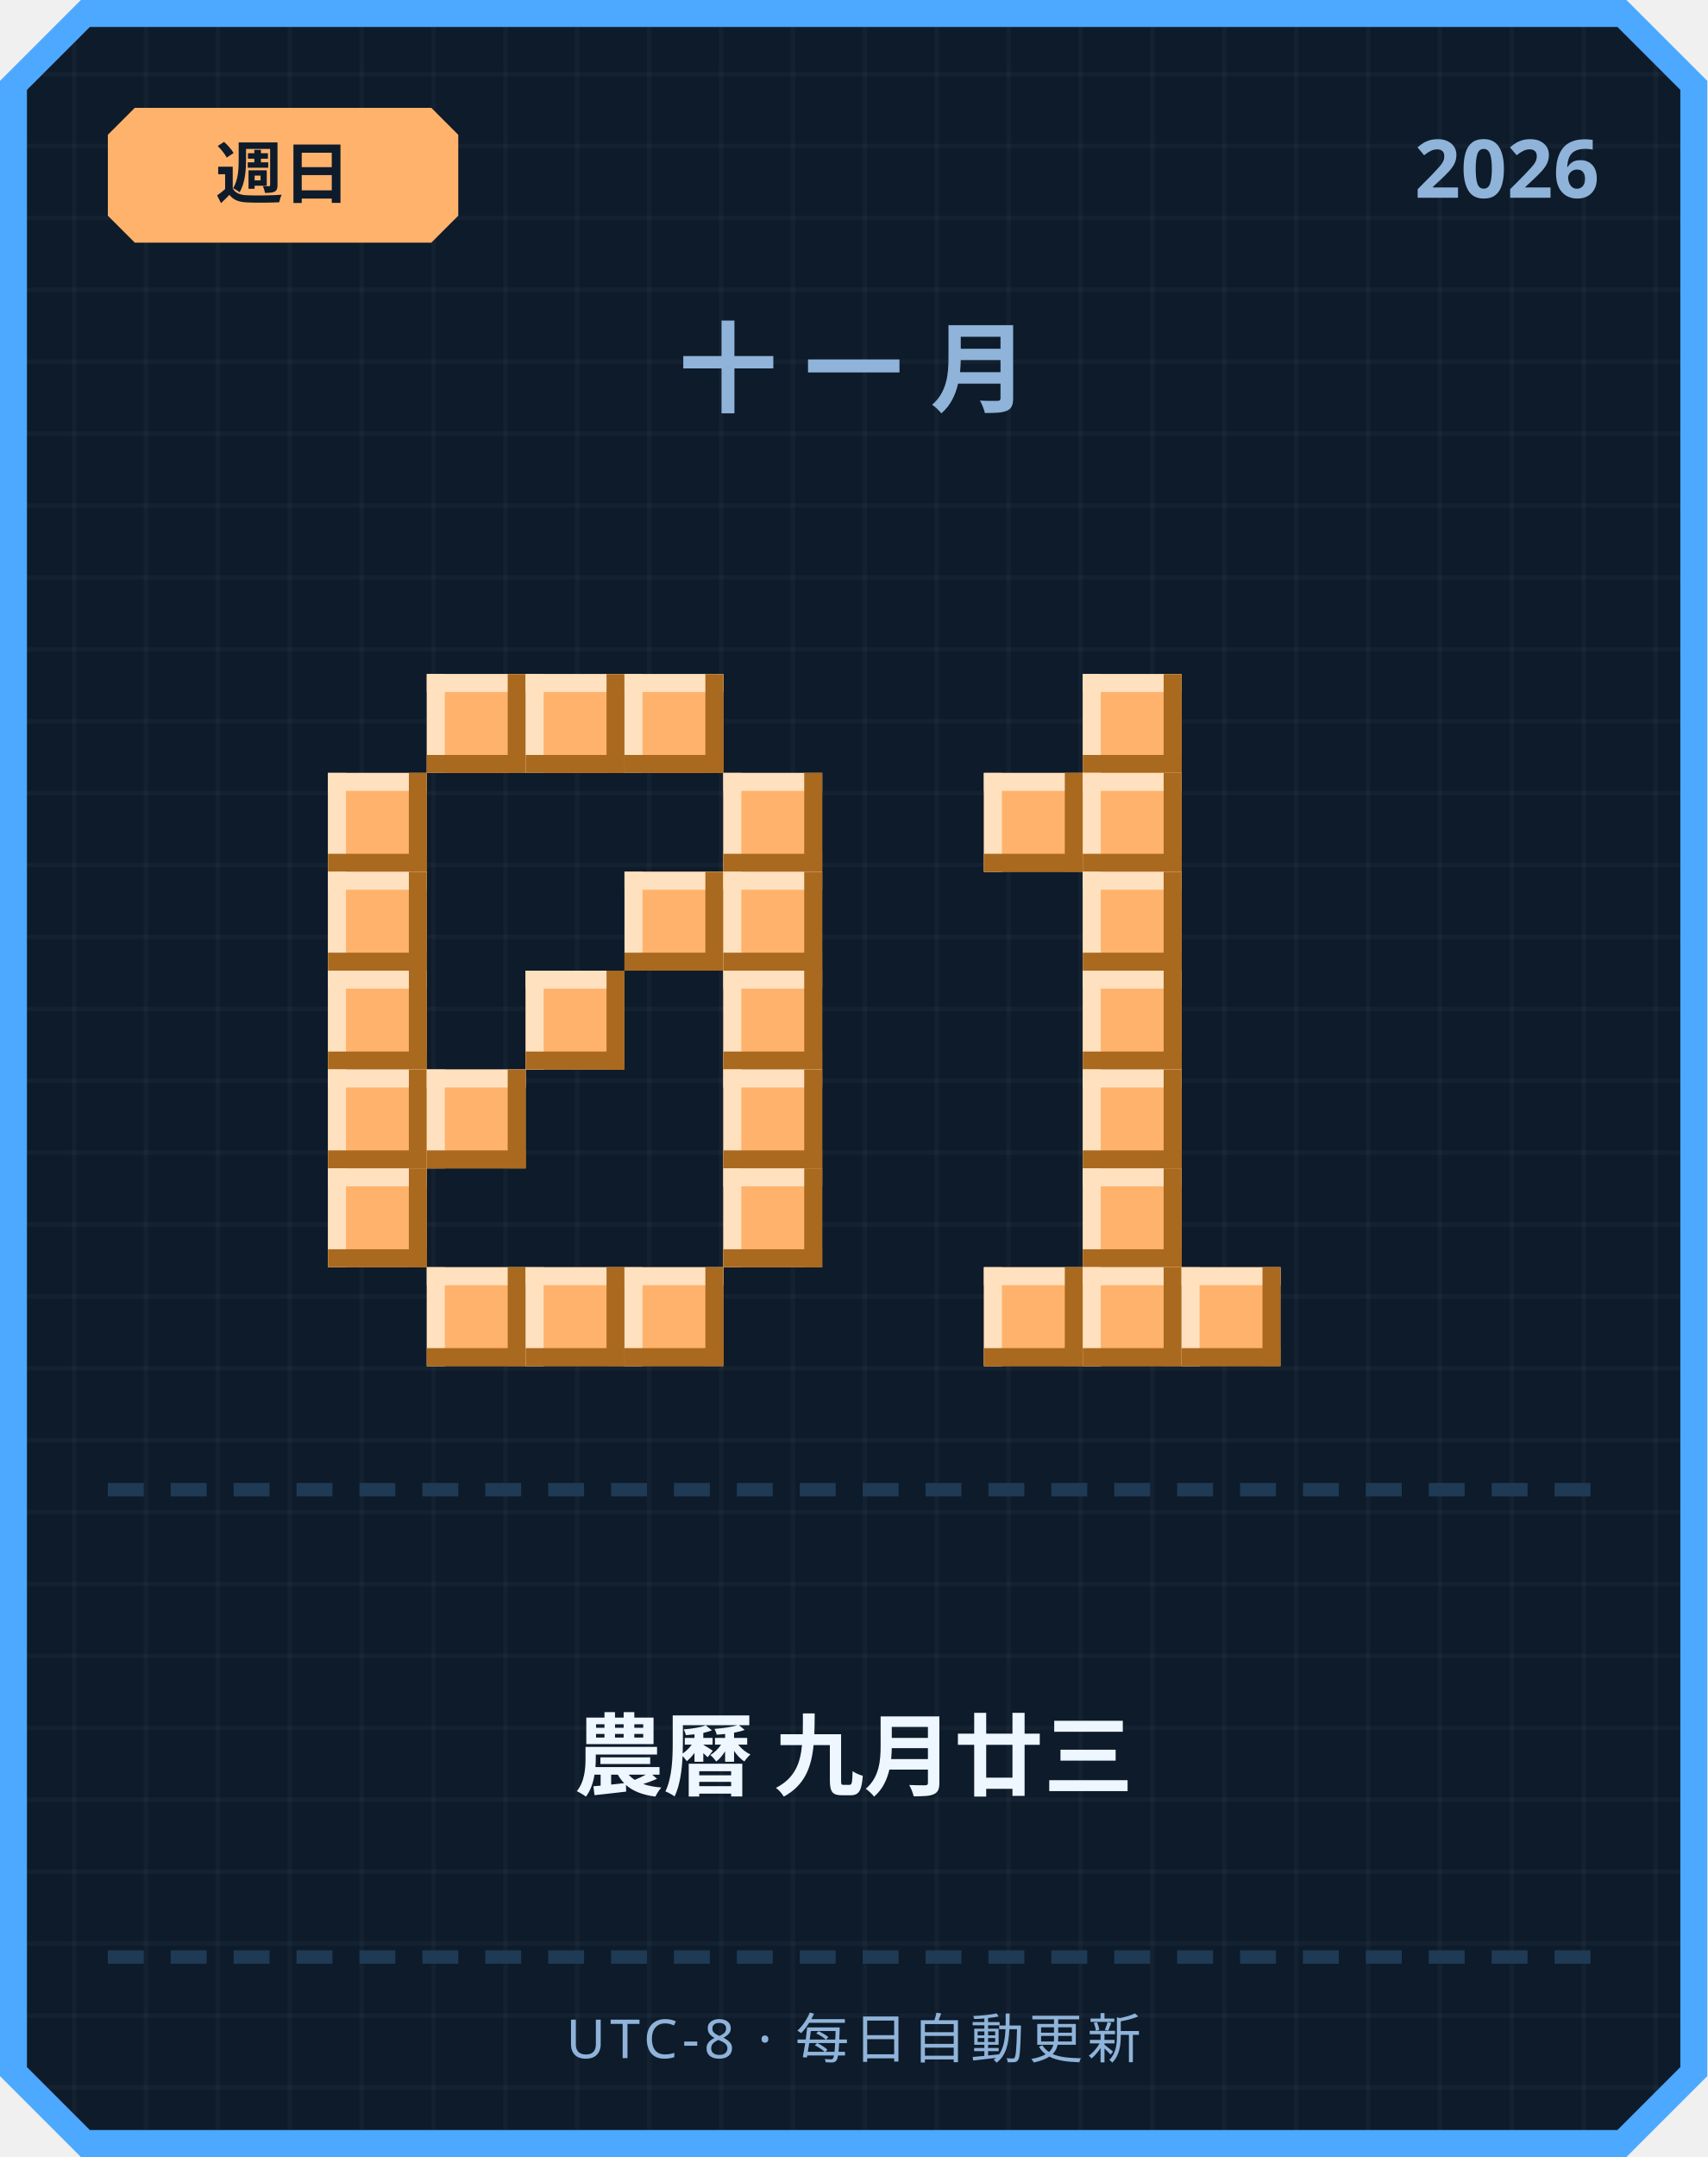
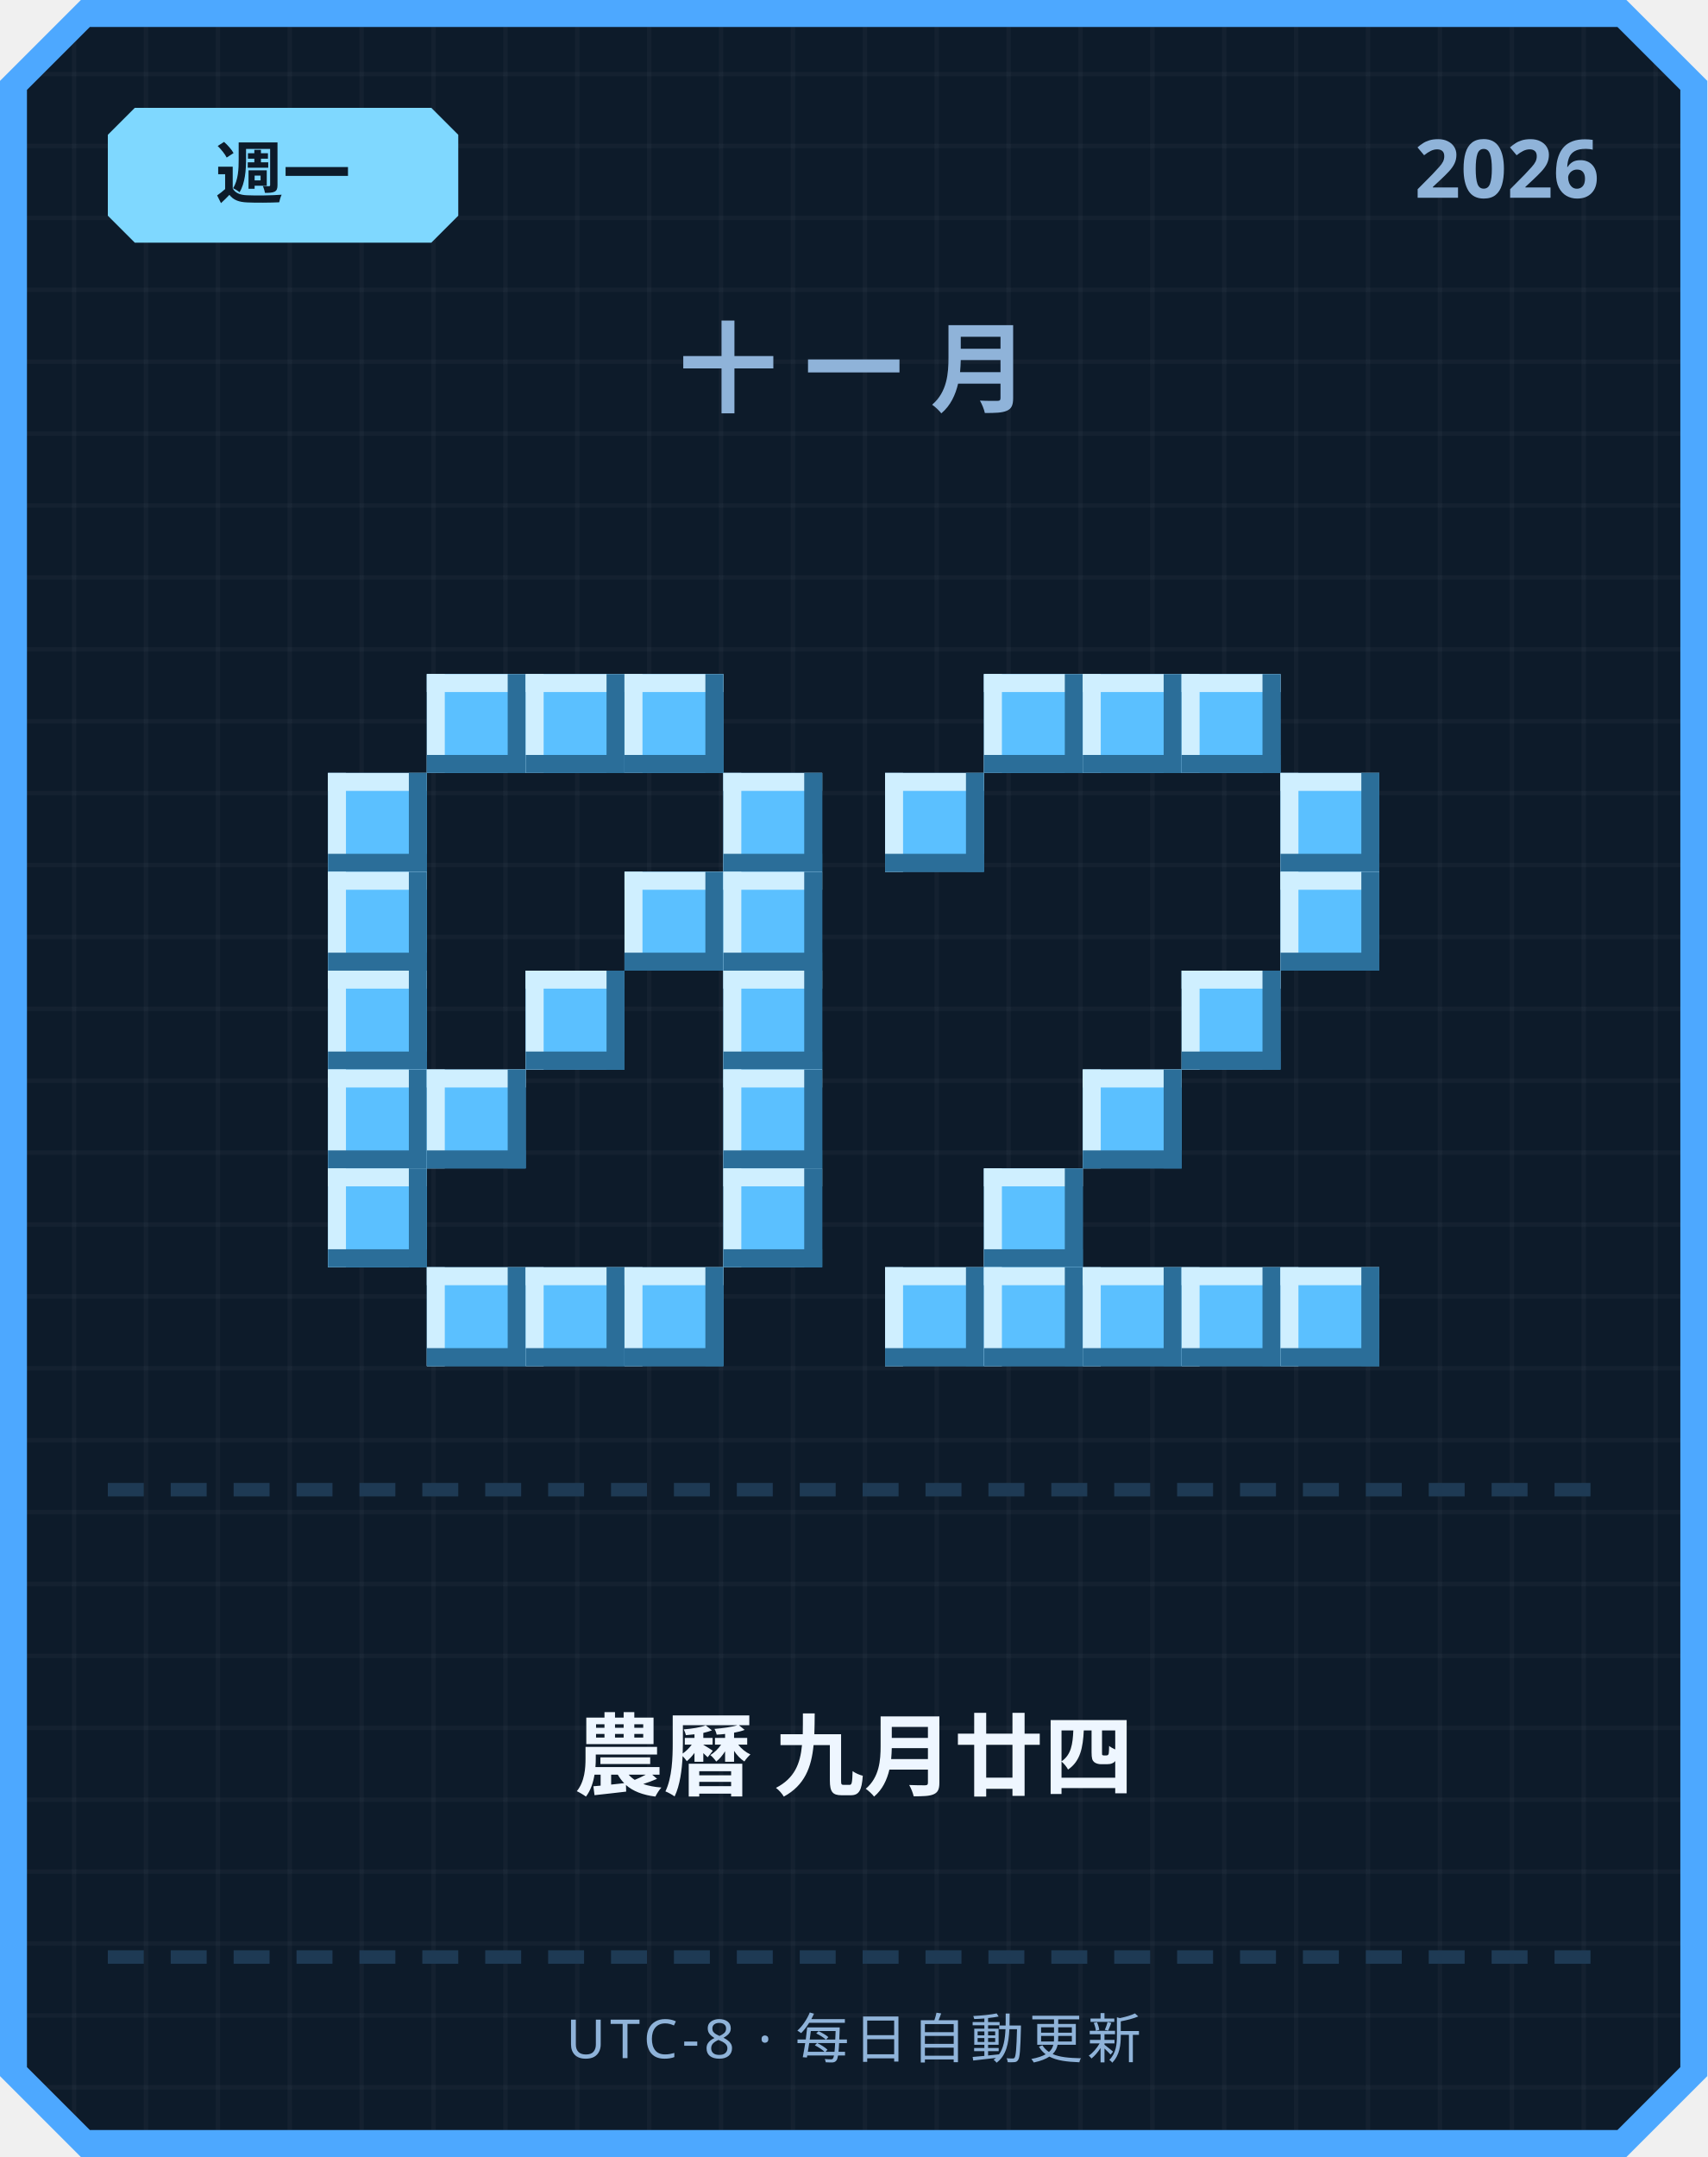
<svg xmlns="http://www.w3.org/2000/svg" width="380" height="480" viewBox="0 0 380 480">
  <defs>
    <pattern id="grid" width="16" height="16" patternUnits="userSpaceOnUse">
      <rect width="16" height="16" fill="#0d1b2a" />
      <rect width="1" height="16" fill="#ffffff" opacity="0.03" />
      <rect width="16" height="1" fill="#ffffff" opacity="0.03" />
    </pattern>
  </defs>
  <path d="M 18,0 L 362,0 L 380,18 L 380,462 L 362,480 L 18,480 L 0,462 L 0,18 Z" fill="#4da8ff" />
  <path d="M 20,6 L 360,6 L 374,20 L 374,460 L 360,474 L 20,474 L 6,460 L 6,20 Z" fill="url(#grid)" />
-   <path d="M 30,24 L 96,24 L 102,30 L 102,48 L 96,54 L 30,54 L 24,48 L 24,30 Z" fill="#ffb26b" />
-   <text x="63" y="44" text-anchor="middle" font-family="'Segoe UI', sans-serif" font-size="15" font-weight="700" fill="#0d1b2a">週日</text>
+   <path d="M 30,24 L 96,24 L 102,30 L 102,48 L 96,54 L 30,54 L 24,48 L 24,30 Z" fill="#7fd8ff" />
+   <text x="63" y="44" text-anchor="middle" font-family="'Segoe UI', sans-serif" font-size="15" font-weight="700" fill="#0d1b2a">週一</text>
  <text x="356" y="44" text-anchor="end" font-family="'Segoe UI', sans-serif" font-size="18" font-weight="700" fill="#8fb3d9">2026</text>
  <text x="190" y="90" text-anchor="middle" font-family="'Segoe UI', sans-serif" font-size="22" font-weight="700" letter-spacing="6" fill="#8fb3d9">十一月</text>
-   <rect x="95" y="150" width="22" height="22" fill="#ffb26b" />
-   <rect x="95" y="150" width="22" height="4" fill="#ffe1bf" />
-   <rect x="95" y="150" width="4" height="22" fill="#ffe1bf" />
-   <rect x="95" y="168" width="22" height="4" fill="#a9691f" />
-   <rect x="113" y="150" width="4" height="22" fill="#a9691f" />
-   <rect x="117" y="150" width="22" height="22" fill="#ffb26b" />
-   <rect x="117" y="150" width="22" height="4" fill="#ffe1bf" />
-   <rect x="117" y="150" width="4" height="22" fill="#ffe1bf" />
-   <rect x="117" y="168" width="22" height="4" fill="#a9691f" />
-   <rect x="135" y="150" width="4" height="22" fill="#a9691f" />
-   <rect x="139" y="150" width="22" height="22" fill="#ffb26b" />
-   <rect x="139" y="150" width="22" height="4" fill="#ffe1bf" />
-   <rect x="139" y="150" width="4" height="22" fill="#ffe1bf" />
-   <rect x="139" y="168" width="22" height="4" fill="#a9691f" />
-   <rect x="157" y="150" width="4" height="22" fill="#a9691f" />
-   <rect x="73" y="172" width="22" height="22" fill="#ffb26b" />
-   <rect x="73" y="172" width="22" height="4" fill="#ffe1bf" />
-   <rect x="73" y="172" width="4" height="22" fill="#ffe1bf" />
-   <rect x="73" y="190" width="22" height="4" fill="#a9691f" />
-   <rect x="91" y="172" width="4" height="22" fill="#a9691f" />
-   <rect x="161" y="172" width="22" height="22" fill="#ffb26b" />
-   <rect x="161" y="172" width="22" height="4" fill="#ffe1bf" />
-   <rect x="161" y="172" width="4" height="22" fill="#ffe1bf" />
-   <rect x="161" y="190" width="22" height="4" fill="#a9691f" />
-   <rect x="179" y="172" width="4" height="22" fill="#a9691f" />
-   <rect x="73" y="194" width="22" height="22" fill="#ffb26b" />
-   <rect x="73" y="194" width="22" height="4" fill="#ffe1bf" />
-   <rect x="73" y="194" width="4" height="22" fill="#ffe1bf" />
-   <rect x="73" y="212" width="22" height="4" fill="#a9691f" />
-   <rect x="91" y="194" width="4" height="22" fill="#a9691f" />
-   <rect x="139" y="194" width="22" height="22" fill="#ffb26b" />
-   <rect x="139" y="194" width="22" height="4" fill="#ffe1bf" />
-   <rect x="139" y="194" width="4" height="22" fill="#ffe1bf" />
-   <rect x="139" y="212" width="22" height="4" fill="#a9691f" />
-   <rect x="157" y="194" width="4" height="22" fill="#a9691f" />
-   <rect x="161" y="194" width="22" height="22" fill="#ffb26b" />
-   <rect x="161" y="194" width="22" height="4" fill="#ffe1bf" />
-   <rect x="161" y="194" width="4" height="22" fill="#ffe1bf" />
-   <rect x="161" y="212" width="22" height="4" fill="#a9691f" />
-   <rect x="179" y="194" width="4" height="22" fill="#a9691f" />
-   <rect x="73" y="216" width="22" height="22" fill="#ffb26b" />
-   <rect x="73" y="216" width="22" height="4" fill="#ffe1bf" />
-   <rect x="73" y="216" width="4" height="22" fill="#ffe1bf" />
-   <rect x="73" y="234" width="22" height="4" fill="#a9691f" />
-   <rect x="91" y="216" width="4" height="22" fill="#a9691f" />
-   <rect x="117" y="216" width="22" height="22" fill="#ffb26b" />
-   <rect x="117" y="216" width="22" height="4" fill="#ffe1bf" />
-   <rect x="117" y="216" width="4" height="22" fill="#ffe1bf" />
-   <rect x="117" y="234" width="22" height="4" fill="#a9691f" />
-   <rect x="135" y="216" width="4" height="22" fill="#a9691f" />
-   <rect x="161" y="216" width="22" height="22" fill="#ffb26b" />
-   <rect x="161" y="216" width="22" height="4" fill="#ffe1bf" />
-   <rect x="161" y="216" width="4" height="22" fill="#ffe1bf" />
-   <rect x="161" y="234" width="22" height="4" fill="#a9691f" />
-   <rect x="179" y="216" width="4" height="22" fill="#a9691f" />
-   <rect x="73" y="238" width="22" height="22" fill="#ffb26b" />
-   <rect x="73" y="238" width="22" height="4" fill="#ffe1bf" />
-   <rect x="73" y="238" width="4" height="22" fill="#ffe1bf" />
-   <rect x="73" y="256" width="22" height="4" fill="#a9691f" />
-   <rect x="91" y="238" width="4" height="22" fill="#a9691f" />
-   <rect x="95" y="238" width="22" height="22" fill="#ffb26b" />
-   <rect x="95" y="238" width="22" height="4" fill="#ffe1bf" />
-   <rect x="95" y="238" width="4" height="22" fill="#ffe1bf" />
-   <rect x="95" y="256" width="22" height="4" fill="#a9691f" />
-   <rect x="113" y="238" width="4" height="22" fill="#a9691f" />
-   <rect x="161" y="238" width="22" height="22" fill="#ffb26b" />
-   <rect x="161" y="238" width="22" height="4" fill="#ffe1bf" />
-   <rect x="161" y="238" width="4" height="22" fill="#ffe1bf" />
-   <rect x="161" y="256" width="22" height="4" fill="#a9691f" />
-   <rect x="179" y="238" width="4" height="22" fill="#a9691f" />
-   <rect x="73" y="260" width="22" height="22" fill="#ffb26b" />
-   <rect x="73" y="260" width="22" height="4" fill="#ffe1bf" />
-   <rect x="73" y="260" width="4" height="22" fill="#ffe1bf" />
-   <rect x="73" y="278" width="22" height="4" fill="#a9691f" />
-   <rect x="91" y="260" width="4" height="22" fill="#a9691f" />
-   <rect x="161" y="260" width="22" height="22" fill="#ffb26b" />
-   <rect x="161" y="260" width="22" height="4" fill="#ffe1bf" />
-   <rect x="161" y="260" width="4" height="22" fill="#ffe1bf" />
-   <rect x="161" y="278" width="22" height="4" fill="#a9691f" />
-   <rect x="179" y="260" width="4" height="22" fill="#a9691f" />
-   <rect x="95" y="282" width="22" height="22" fill="#ffb26b" />
-   <rect x="95" y="282" width="22" height="4" fill="#ffe1bf" />
-   <rect x="95" y="282" width="4" height="22" fill="#ffe1bf" />
-   <rect x="95" y="300" width="22" height="4" fill="#a9691f" />
-   <rect x="113" y="282" width="4" height="22" fill="#a9691f" />
-   <rect x="117" y="282" width="22" height="22" fill="#ffb26b" />
-   <rect x="117" y="282" width="22" height="4" fill="#ffe1bf" />
-   <rect x="117" y="282" width="4" height="22" fill="#ffe1bf" />
-   <rect x="117" y="300" width="22" height="4" fill="#a9691f" />
-   <rect x="135" y="282" width="4" height="22" fill="#a9691f" />
-   <rect x="139" y="282" width="22" height="22" fill="#ffb26b" />
-   <rect x="139" y="282" width="22" height="4" fill="#ffe1bf" />
-   <rect x="139" y="282" width="4" height="22" fill="#ffe1bf" />
-   <rect x="139" y="300" width="22" height="4" fill="#a9691f" />
-   <rect x="157" y="282" width="4" height="22" fill="#a9691f" />
-   <rect x="241" y="150" width="22" height="22" fill="#ffb26b" />
-   <rect x="241" y="150" width="22" height="4" fill="#ffe1bf" />
-   <rect x="241" y="150" width="4" height="22" fill="#ffe1bf" />
-   <rect x="241" y="168" width="22" height="4" fill="#a9691f" />
-   <rect x="259" y="150" width="4" height="22" fill="#a9691f" />
-   <rect x="219" y="172" width="22" height="22" fill="#ffb26b" />
-   <rect x="219" y="172" width="22" height="4" fill="#ffe1bf" />
-   <rect x="219" y="172" width="4" height="22" fill="#ffe1bf" />
-   <rect x="219" y="190" width="22" height="4" fill="#a9691f" />
-   <rect x="237" y="172" width="4" height="22" fill="#a9691f" />
-   <rect x="241" y="172" width="22" height="22" fill="#ffb26b" />
-   <rect x="241" y="172" width="22" height="4" fill="#ffe1bf" />
-   <rect x="241" y="172" width="4" height="22" fill="#ffe1bf" />
-   <rect x="241" y="190" width="22" height="4" fill="#a9691f" />
-   <rect x="259" y="172" width="4" height="22" fill="#a9691f" />
-   <rect x="241" y="194" width="22" height="22" fill="#ffb26b" />
-   <rect x="241" y="194" width="22" height="4" fill="#ffe1bf" />
-   <rect x="241" y="194" width="4" height="22" fill="#ffe1bf" />
-   <rect x="241" y="212" width="22" height="4" fill="#a9691f" />
-   <rect x="259" y="194" width="4" height="22" fill="#a9691f" />
-   <rect x="241" y="216" width="22" height="22" fill="#ffb26b" />
-   <rect x="241" y="216" width="22" height="4" fill="#ffe1bf" />
-   <rect x="241" y="216" width="4" height="22" fill="#ffe1bf" />
-   <rect x="241" y="234" width="22" height="4" fill="#a9691f" />
-   <rect x="259" y="216" width="4" height="22" fill="#a9691f" />
-   <rect x="241" y="238" width="22" height="22" fill="#ffb26b" />
-   <rect x="241" y="238" width="22" height="4" fill="#ffe1bf" />
-   <rect x="241" y="238" width="4" height="22" fill="#ffe1bf" />
-   <rect x="241" y="256" width="22" height="4" fill="#a9691f" />
-   <rect x="259" y="238" width="4" height="22" fill="#a9691f" />
-   <rect x="241" y="260" width="22" height="22" fill="#ffb26b" />
-   <rect x="241" y="260" width="22" height="4" fill="#ffe1bf" />
-   <rect x="241" y="260" width="4" height="22" fill="#ffe1bf" />
-   <rect x="241" y="278" width="22" height="4" fill="#a9691f" />
-   <rect x="259" y="260" width="4" height="22" fill="#a9691f" />
-   <rect x="219" y="282" width="22" height="22" fill="#ffb26b" />
-   <rect x="219" y="282" width="22" height="4" fill="#ffe1bf" />
-   <rect x="219" y="282" width="4" height="22" fill="#ffe1bf" />
-   <rect x="219" y="300" width="22" height="4" fill="#a9691f" />
-   <rect x="237" y="282" width="4" height="22" fill="#a9691f" />
-   <rect x="241" y="282" width="22" height="22" fill="#ffb26b" />
-   <rect x="241" y="282" width="22" height="4" fill="#ffe1bf" />
-   <rect x="241" y="282" width="4" height="22" fill="#ffe1bf" />
-   <rect x="241" y="300" width="22" height="4" fill="#a9691f" />
-   <rect x="259" y="282" width="4" height="22" fill="#a9691f" />
-   <rect x="263" y="282" width="22" height="22" fill="#ffb26b" />
-   <rect x="263" y="282" width="22" height="4" fill="#ffe1bf" />
-   <rect x="263" y="282" width="4" height="22" fill="#ffe1bf" />
-   <rect x="263" y="300" width="22" height="4" fill="#a9691f" />
-   <rect x="281" y="282" width="4" height="22" fill="#a9691f" />
+   <rect x="95" y="150" width="22" height="22" fill="#5bc0ff" />
+   <rect x="95" y="150" width="22" height="4" fill="#cfefff" />
+   <rect x="95" y="150" width="4" height="22" fill="#cfefff" />
+   <rect x="95" y="168" width="22" height="4" fill="#2b6e99" />
+   <rect x="113" y="150" width="4" height="22" fill="#2b6e99" />
+   <rect x="117" y="150" width="22" height="22" fill="#5bc0ff" />
+   <rect x="117" y="150" width="22" height="4" fill="#cfefff" />
+   <rect x="117" y="150" width="4" height="22" fill="#cfefff" />
+   <rect x="117" y="168" width="22" height="4" fill="#2b6e99" />
+   <rect x="135" y="150" width="4" height="22" fill="#2b6e99" />
+   <rect x="139" y="150" width="22" height="22" fill="#5bc0ff" />
+   <rect x="139" y="150" width="22" height="4" fill="#cfefff" />
+   <rect x="139" y="150" width="4" height="22" fill="#cfefff" />
+   <rect x="139" y="168" width="22" height="4" fill="#2b6e99" />
+   <rect x="157" y="150" width="4" height="22" fill="#2b6e99" />
+   <rect x="73" y="172" width="22" height="22" fill="#5bc0ff" />
+   <rect x="73" y="172" width="22" height="4" fill="#cfefff" />
+   <rect x="73" y="172" width="4" height="22" fill="#cfefff" />
+   <rect x="73" y="190" width="22" height="4" fill="#2b6e99" />
+   <rect x="91" y="172" width="4" height="22" fill="#2b6e99" />
+   <rect x="161" y="172" width="22" height="22" fill="#5bc0ff" />
+   <rect x="161" y="172" width="22" height="4" fill="#cfefff" />
+   <rect x="161" y="172" width="4" height="22" fill="#cfefff" />
+   <rect x="161" y="190" width="22" height="4" fill="#2b6e99" />
+   <rect x="179" y="172" width="4" height="22" fill="#2b6e99" />
+   <rect x="73" y="194" width="22" height="22" fill="#5bc0ff" />
+   <rect x="73" y="194" width="22" height="4" fill="#cfefff" />
+   <rect x="73" y="194" width="4" height="22" fill="#cfefff" />
+   <rect x="73" y="212" width="22" height="4" fill="#2b6e99" />
+   <rect x="91" y="194" width="4" height="22" fill="#2b6e99" />
+   <rect x="139" y="194" width="22" height="22" fill="#5bc0ff" />
+   <rect x="139" y="194" width="22" height="4" fill="#cfefff" />
+   <rect x="139" y="194" width="4" height="22" fill="#cfefff" />
+   <rect x="139" y="212" width="22" height="4" fill="#2b6e99" />
+   <rect x="157" y="194" width="4" height="22" fill="#2b6e99" />
+   <rect x="161" y="194" width="22" height="22" fill="#5bc0ff" />
+   <rect x="161" y="194" width="22" height="4" fill="#cfefff" />
+   <rect x="161" y="194" width="4" height="22" fill="#cfefff" />
+   <rect x="161" y="212" width="22" height="4" fill="#2b6e99" />
+   <rect x="179" y="194" width="4" height="22" fill="#2b6e99" />
+   <rect x="73" y="216" width="22" height="22" fill="#5bc0ff" />
+   <rect x="73" y="216" width="22" height="4" fill="#cfefff" />
+   <rect x="73" y="216" width="4" height="22" fill="#cfefff" />
+   <rect x="73" y="234" width="22" height="4" fill="#2b6e99" />
+   <rect x="91" y="216" width="4" height="22" fill="#2b6e99" />
+   <rect x="117" y="216" width="22" height="22" fill="#5bc0ff" />
+   <rect x="117" y="216" width="22" height="4" fill="#cfefff" />
+   <rect x="117" y="216" width="4" height="22" fill="#cfefff" />
+   <rect x="117" y="234" width="22" height="4" fill="#2b6e99" />
+   <rect x="135" y="216" width="4" height="22" fill="#2b6e99" />
+   <rect x="161" y="216" width="22" height="22" fill="#5bc0ff" />
+   <rect x="161" y="216" width="22" height="4" fill="#cfefff" />
+   <rect x="161" y="216" width="4" height="22" fill="#cfefff" />
+   <rect x="161" y="234" width="22" height="4" fill="#2b6e99" />
+   <rect x="179" y="216" width="4" height="22" fill="#2b6e99" />
+   <rect x="73" y="238" width="22" height="22" fill="#5bc0ff" />
+   <rect x="73" y="238" width="22" height="4" fill="#cfefff" />
+   <rect x="73" y="238" width="4" height="22" fill="#cfefff" />
+   <rect x="73" y="256" width="22" height="4" fill="#2b6e99" />
+   <rect x="91" y="238" width="4" height="22" fill="#2b6e99" />
+   <rect x="95" y="238" width="22" height="22" fill="#5bc0ff" />
+   <rect x="95" y="238" width="22" height="4" fill="#cfefff" />
+   <rect x="95" y="238" width="4" height="22" fill="#cfefff" />
+   <rect x="95" y="256" width="22" height="4" fill="#2b6e99" />
+   <rect x="113" y="238" width="4" height="22" fill="#2b6e99" />
+   <rect x="161" y="238" width="22" height="22" fill="#5bc0ff" />
+   <rect x="161" y="238" width="22" height="4" fill="#cfefff" />
+   <rect x="161" y="238" width="4" height="22" fill="#cfefff" />
+   <rect x="161" y="256" width="22" height="4" fill="#2b6e99" />
+   <rect x="179" y="238" width="4" height="22" fill="#2b6e99" />
+   <rect x="73" y="260" width="22" height="22" fill="#5bc0ff" />
+   <rect x="73" y="260" width="22" height="4" fill="#cfefff" />
+   <rect x="73" y="260" width="4" height="22" fill="#cfefff" />
+   <rect x="73" y="278" width="22" height="4" fill="#2b6e99" />
+   <rect x="91" y="260" width="4" height="22" fill="#2b6e99" />
+   <rect x="161" y="260" width="22" height="22" fill="#5bc0ff" />
+   <rect x="161" y="260" width="22" height="4" fill="#cfefff" />
+   <rect x="161" y="260" width="4" height="22" fill="#cfefff" />
+   <rect x="161" y="278" width="22" height="4" fill="#2b6e99" />
+   <rect x="179" y="260" width="4" height="22" fill="#2b6e99" />
+   <rect x="95" y="282" width="22" height="22" fill="#5bc0ff" />
+   <rect x="95" y="282" width="22" height="4" fill="#cfefff" />
+   <rect x="95" y="282" width="4" height="22" fill="#cfefff" />
+   <rect x="95" y="300" width="22" height="4" fill="#2b6e99" />
+   <rect x="113" y="282" width="4" height="22" fill="#2b6e99" />
+   <rect x="117" y="282" width="22" height="22" fill="#5bc0ff" />
+   <rect x="117" y="282" width="22" height="4" fill="#cfefff" />
+   <rect x="117" y="282" width="4" height="22" fill="#cfefff" />
+   <rect x="117" y="300" width="22" height="4" fill="#2b6e99" />
+   <rect x="135" y="282" width="4" height="22" fill="#2b6e99" />
+   <rect x="139" y="282" width="22" height="22" fill="#5bc0ff" />
+   <rect x="139" y="282" width="22" height="4" fill="#cfefff" />
+   <rect x="139" y="282" width="4" height="22" fill="#cfefff" />
+   <rect x="139" y="300" width="22" height="4" fill="#2b6e99" />
+   <rect x="157" y="282" width="4" height="22" fill="#2b6e99" />
+   <rect x="219" y="150" width="22" height="22" fill="#5bc0ff" />
+   <rect x="219" y="150" width="22" height="4" fill="#cfefff" />
+   <rect x="219" y="150" width="4" height="22" fill="#cfefff" />
+   <rect x="219" y="168" width="22" height="4" fill="#2b6e99" />
+   <rect x="237" y="150" width="4" height="22" fill="#2b6e99" />
+   <rect x="241" y="150" width="22" height="22" fill="#5bc0ff" />
+   <rect x="241" y="150" width="22" height="4" fill="#cfefff" />
+   <rect x="241" y="150" width="4" height="22" fill="#cfefff" />
+   <rect x="241" y="168" width="22" height="4" fill="#2b6e99" />
+   <rect x="259" y="150" width="4" height="22" fill="#2b6e99" />
+   <rect x="263" y="150" width="22" height="22" fill="#5bc0ff" />
+   <rect x="263" y="150" width="22" height="4" fill="#cfefff" />
+   <rect x="263" y="150" width="4" height="22" fill="#cfefff" />
+   <rect x="263" y="168" width="22" height="4" fill="#2b6e99" />
+   <rect x="281" y="150" width="4" height="22" fill="#2b6e99" />
+   <rect x="197" y="172" width="22" height="22" fill="#5bc0ff" />
+   <rect x="197" y="172" width="22" height="4" fill="#cfefff" />
+   <rect x="197" y="172" width="4" height="22" fill="#cfefff" />
+   <rect x="197" y="190" width="22" height="4" fill="#2b6e99" />
+   <rect x="215" y="172" width="4" height="22" fill="#2b6e99" />
+   <rect x="285" y="172" width="22" height="22" fill="#5bc0ff" />
+   <rect x="285" y="172" width="22" height="4" fill="#cfefff" />
+   <rect x="285" y="172" width="4" height="22" fill="#cfefff" />
+   <rect x="285" y="190" width="22" height="4" fill="#2b6e99" />
+   <rect x="303" y="172" width="4" height="22" fill="#2b6e99" />
+   <rect x="285" y="194" width="22" height="22" fill="#5bc0ff" />
+   <rect x="285" y="194" width="22" height="4" fill="#cfefff" />
+   <rect x="285" y="194" width="4" height="22" fill="#cfefff" />
+   <rect x="285" y="212" width="22" height="4" fill="#2b6e99" />
+   <rect x="303" y="194" width="4" height="22" fill="#2b6e99" />
+   <rect x="263" y="216" width="22" height="22" fill="#5bc0ff" />
+   <rect x="263" y="216" width="22" height="4" fill="#cfefff" />
+   <rect x="263" y="216" width="4" height="22" fill="#cfefff" />
+   <rect x="263" y="234" width="22" height="4" fill="#2b6e99" />
+   <rect x="281" y="216" width="4" height="22" fill="#2b6e99" />
+   <rect x="241" y="238" width="22" height="22" fill="#5bc0ff" />
+   <rect x="241" y="238" width="22" height="4" fill="#cfefff" />
+   <rect x="241" y="238" width="4" height="22" fill="#cfefff" />
+   <rect x="241" y="256" width="22" height="4" fill="#2b6e99" />
+   <rect x="259" y="238" width="4" height="22" fill="#2b6e99" />
+   <rect x="219" y="260" width="22" height="22" fill="#5bc0ff" />
+   <rect x="219" y="260" width="22" height="4" fill="#cfefff" />
+   <rect x="219" y="260" width="4" height="22" fill="#cfefff" />
+   <rect x="219" y="278" width="22" height="4" fill="#2b6e99" />
+   <rect x="237" y="260" width="4" height="22" fill="#2b6e99" />
+   <rect x="197" y="282" width="22" height="22" fill="#5bc0ff" />
+   <rect x="197" y="282" width="22" height="4" fill="#cfefff" />
+   <rect x="197" y="282" width="4" height="22" fill="#cfefff" />
+   <rect x="197" y="300" width="22" height="4" fill="#2b6e99" />
+   <rect x="215" y="282" width="4" height="22" fill="#2b6e99" />
+   <rect x="219" y="282" width="22" height="22" fill="#5bc0ff" />
+   <rect x="219" y="282" width="22" height="4" fill="#cfefff" />
+   <rect x="219" y="282" width="4" height="22" fill="#cfefff" />
+   <rect x="219" y="300" width="22" height="4" fill="#2b6e99" />
+   <rect x="237" y="282" width="4" height="22" fill="#2b6e99" />
+   <rect x="241" y="282" width="22" height="22" fill="#5bc0ff" />
+   <rect x="241" y="282" width="22" height="4" fill="#cfefff" />
+   <rect x="241" y="282" width="4" height="22" fill="#cfefff" />
+   <rect x="241" y="300" width="22" height="4" fill="#2b6e99" />
+   <rect x="259" y="282" width="4" height="22" fill="#2b6e99" />
+   <rect x="263" y="282" width="22" height="22" fill="#5bc0ff" />
+   <rect x="263" y="282" width="22" height="4" fill="#cfefff" />
+   <rect x="263" y="282" width="4" height="22" fill="#cfefff" />
+   <rect x="263" y="300" width="22" height="4" fill="#2b6e99" />
+   <rect x="281" y="282" width="4" height="22" fill="#2b6e99" />
+   <rect x="285" y="282" width="22" height="22" fill="#5bc0ff" />
+   <rect x="285" y="282" width="22" height="4" fill="#cfefff" />
+   <rect x="285" y="282" width="4" height="22" fill="#cfefff" />
+   <rect x="285" y="300" width="22" height="4" fill="#2b6e99" />
+   <rect x="303" y="282" width="4" height="22" fill="#2b6e99" />
  <rect x="24" y="330" width="8" height="3" fill="#1e3a54" />
  <rect x="38" y="330" width="8" height="3" fill="#1e3a54" />
  <rect x="52" y="330" width="8" height="3" fill="#1e3a54" />
  <rect x="66" y="330" width="8" height="3" fill="#1e3a54" />
  <rect x="80" y="330" width="8" height="3" fill="#1e3a54" />
  <rect x="94" y="330" width="8" height="3" fill="#1e3a54" />
  <rect x="108" y="330" width="8" height="3" fill="#1e3a54" />
  <rect x="122" y="330" width="8" height="3" fill="#1e3a54" />
  <rect x="136" y="330" width="8" height="3" fill="#1e3a54" />
  <rect x="150" y="330" width="8" height="3" fill="#1e3a54" />
  <rect x="164" y="330" width="8" height="3" fill="#1e3a54" />
  <rect x="178" y="330" width="8" height="3" fill="#1e3a54" />
  <rect x="192" y="330" width="8" height="3" fill="#1e3a54" />
  <rect x="206" y="330" width="8" height="3" fill="#1e3a54" />
  <rect x="220" y="330" width="8" height="3" fill="#1e3a54" />
  <rect x="234" y="330" width="8" height="3" fill="#1e3a54" />
  <rect x="248" y="330" width="8" height="3" fill="#1e3a54" />
  <rect x="262" y="330" width="8" height="3" fill="#1e3a54" />
  <rect x="276" y="330" width="8" height="3" fill="#1e3a54" />
  <rect x="290" y="330" width="8" height="3" fill="#1e3a54" />
  <rect x="304" y="330" width="8" height="3" fill="#1e3a54" />
  <rect x="318" y="330" width="8" height="3" fill="#1e3a54" />
  <rect x="332" y="330" width="8" height="3" fill="#1e3a54" />
  <rect x="346" y="330" width="8" height="3" fill="#1e3a54" />
-   <text x="190" y="398" text-anchor="middle" font-family="'Segoe UI', 'Microsoft JhengHei', sans-serif" font-size="20" font-weight="700" fill="#eef6ff">農曆 九月廿三</text>
+   <text x="190" y="398" text-anchor="middle" font-family="'Segoe UI', 'Microsoft JhengHei', sans-serif" font-size="20" font-weight="700" fill="#eef6ff">農曆 九月廿四</text>
  <rect x="24" y="434" width="8" height="3" fill="#1e3a54" />
  <rect x="38" y="434" width="8" height="3" fill="#1e3a54" />
  <rect x="52" y="434" width="8" height="3" fill="#1e3a54" />
  <rect x="66" y="434" width="8" height="3" fill="#1e3a54" />
  <rect x="80" y="434" width="8" height="3" fill="#1e3a54" />
  <rect x="94" y="434" width="8" height="3" fill="#1e3a54" />
  <rect x="108" y="434" width="8" height="3" fill="#1e3a54" />
  <rect x="122" y="434" width="8" height="3" fill="#1e3a54" />
  <rect x="136" y="434" width="8" height="3" fill="#1e3a54" />
  <rect x="150" y="434" width="8" height="3" fill="#1e3a54" />
  <rect x="164" y="434" width="8" height="3" fill="#1e3a54" />
  <rect x="178" y="434" width="8" height="3" fill="#1e3a54" />
  <rect x="192" y="434" width="8" height="3" fill="#1e3a54" />
  <rect x="206" y="434" width="8" height="3" fill="#1e3a54" />
  <rect x="220" y="434" width="8" height="3" fill="#1e3a54" />
  <rect x="234" y="434" width="8" height="3" fill="#1e3a54" />
  <rect x="248" y="434" width="8" height="3" fill="#1e3a54" />
  <rect x="262" y="434" width="8" height="3" fill="#1e3a54" />
  <rect x="276" y="434" width="8" height="3" fill="#1e3a54" />
  <rect x="290" y="434" width="8" height="3" fill="#1e3a54" />
  <rect x="304" y="434" width="8" height="3" fill="#1e3a54" />
  <rect x="318" y="434" width="8" height="3" fill="#1e3a54" />
  <rect x="332" y="434" width="8" height="3" fill="#1e3a54" />
  <rect x="346" y="434" width="8" height="3" fill="#1e3a54" />
  <text x="190" y="458" text-anchor="middle" font-family="'Segoe UI', sans-serif" font-size="12" letter-spacing="1" fill="#8fb3d9">UTC-8 · 每日自動更新</text>
</svg>
